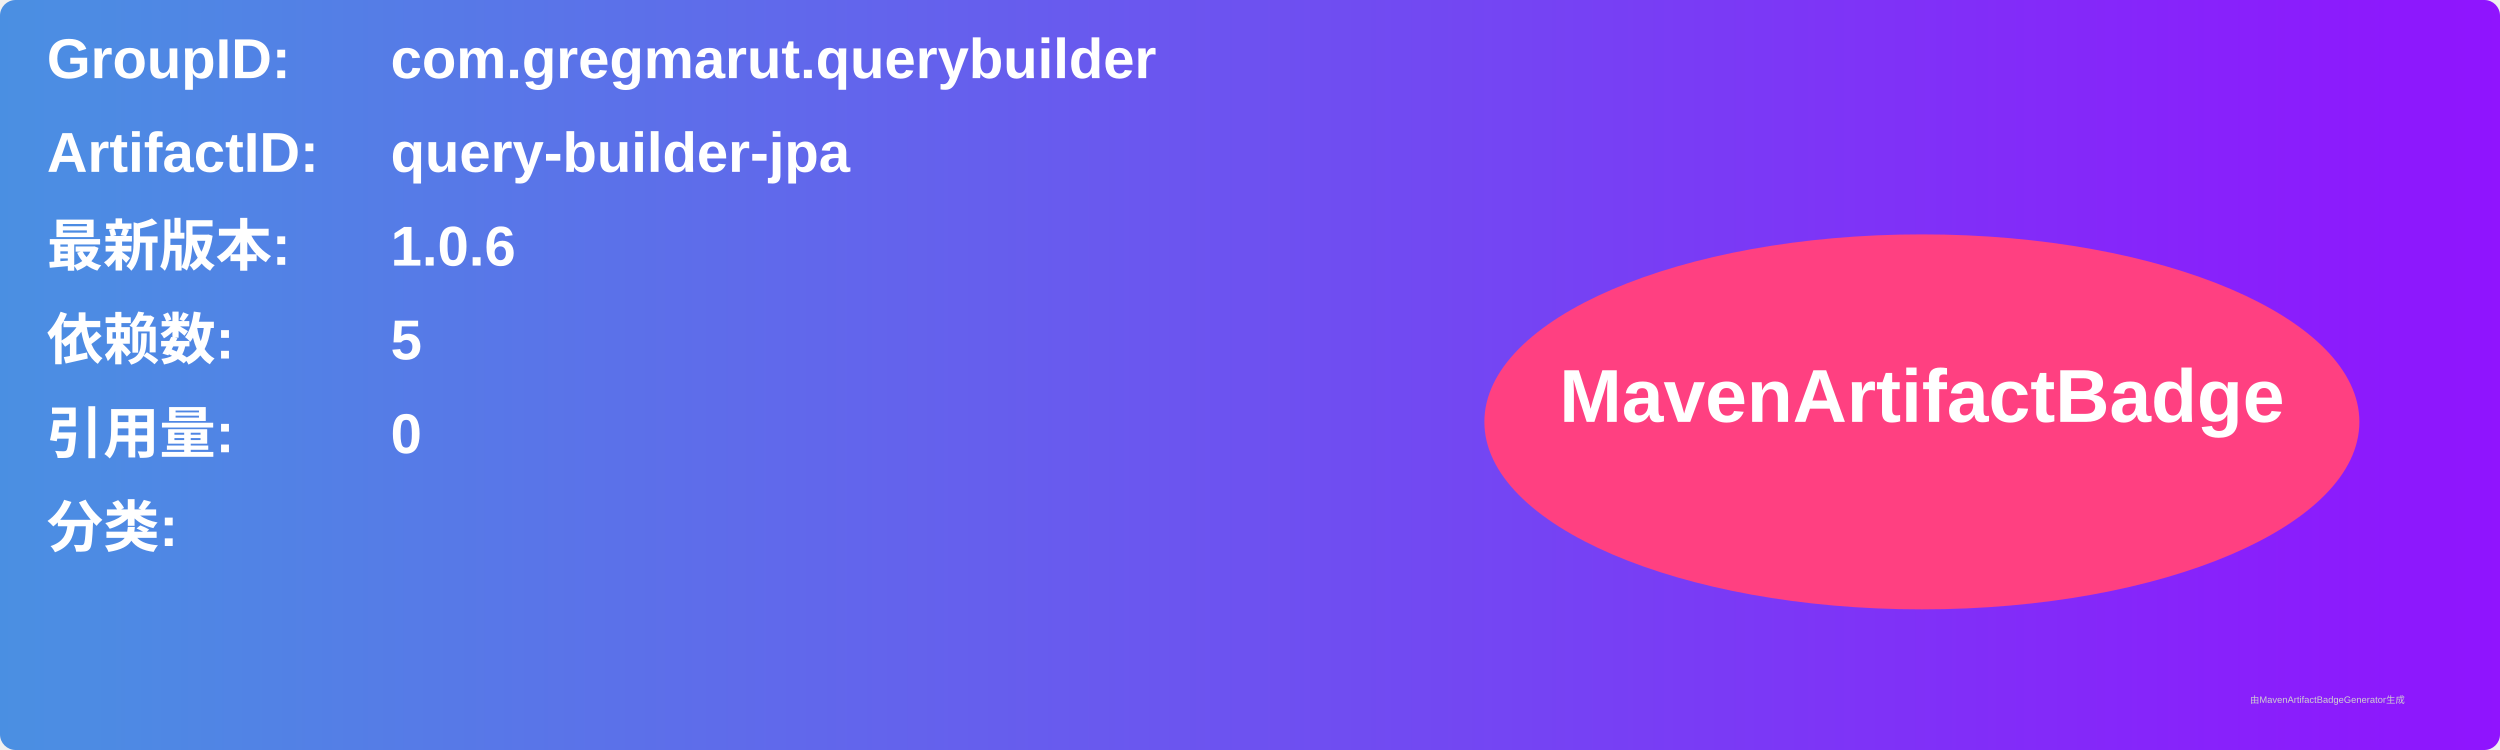
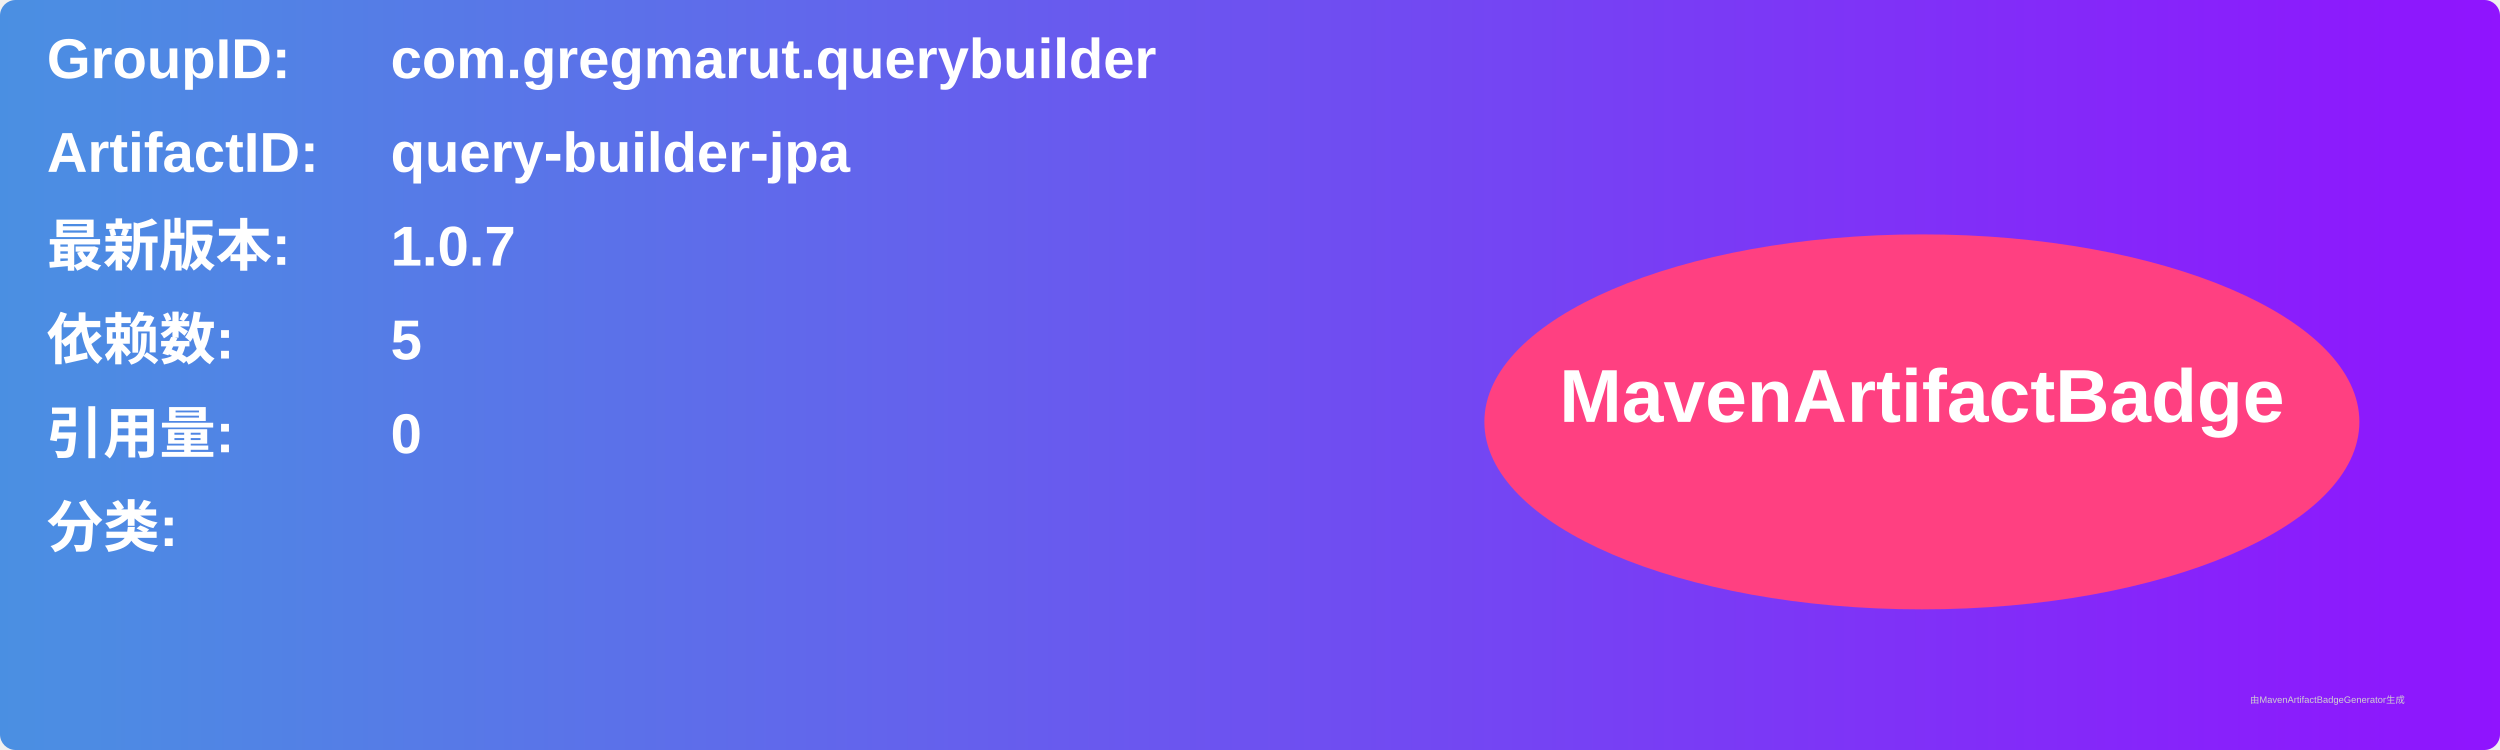
<svg xmlns="http://www.w3.org/2000/svg" width="800" height="240" viewBox="0 0 800 240">
  <linearGradient id="grad" x1="0%" y1="0%" x2="100%" y2="0%">
    <stop offset="0%" stop-color="#4a90e2" />
    <stop offset="100%" stop-color="#9013fe" />
  </linearGradient>
  <rect width="100%" height="100%" rx="5" ry="5" fill="url(#grad)" />
  <g transform="translate(15, 15)">
    <text x="0" y="10" font-family="Arial" font-size="18" fill="white" font-weight="bold" width="260">GroupID:</text>
    <text x="110" y="10" font-family="Arial" font-size="18" fill="white" font-weight="bold" width="460">com.gregmarut.querybuilder</text>
    <text x="0" y="40" font-family="Arial" font-size="18" fill="white" font-weight="bold" width="260">ArtifactID:</text>
    <text x="110" y="40" font-family="Arial" font-size="18" fill="white" font-weight="bold" width="460">query-builder-jpa</text>
    <text x="0" y="70" font-family="Arial" font-size="18" fill="white" font-weight="bold">最新版本:</text>
    <text x="110" y="70" font-family="Arial" font-size="18" fill="white" font-weight="bold">
-       <tspan font-weight="bold">1.0.6</tspan>
+       <tspan font-weight="bold">1.0.7</tspan>
    </text>
    <text x="0" y="100" font-family="Arial" font-size="18" fill="white" font-weight="bold">依赖数: </text>
    <text x="110" y="100" font-family="Arial" font-size="18" fill="white">
      <tspan font-weight="bold">5</tspan>
    </text>
    <text x="0" y="130" font-family="Arial" font-size="18" fill="white" font-weight="bold">引用量: </text>
    <text x="110" y="130" font-family="Arial" font-size="18" fill="white">
      <tspan font-weight="bold">0</tspan>
    </text>
    <text x="0" y="160" font-family="Arial" font-size="18" fill="white" font-weight="bold">分类:</text>
    <text x="10" y="190" font-family="Arial" font-size="10" fill="white">
      <tspan font-weight="bold" />
    </text>
    <ellipse cx="600" cy="120" rx="140" ry="60" fill="#ff4081" />
    <text x="600" y="120" text-anchor="middle" font-family="Arial" font-size="24" fill="white" font-weight="bold">MavenArtifactBadge</text>
  </g>
  <text x="720" y="225" font-family="Arial" font-size="3" fill="#d0d0d0">由MavenArtifactBadgeGenerator生成</text>
</svg>
